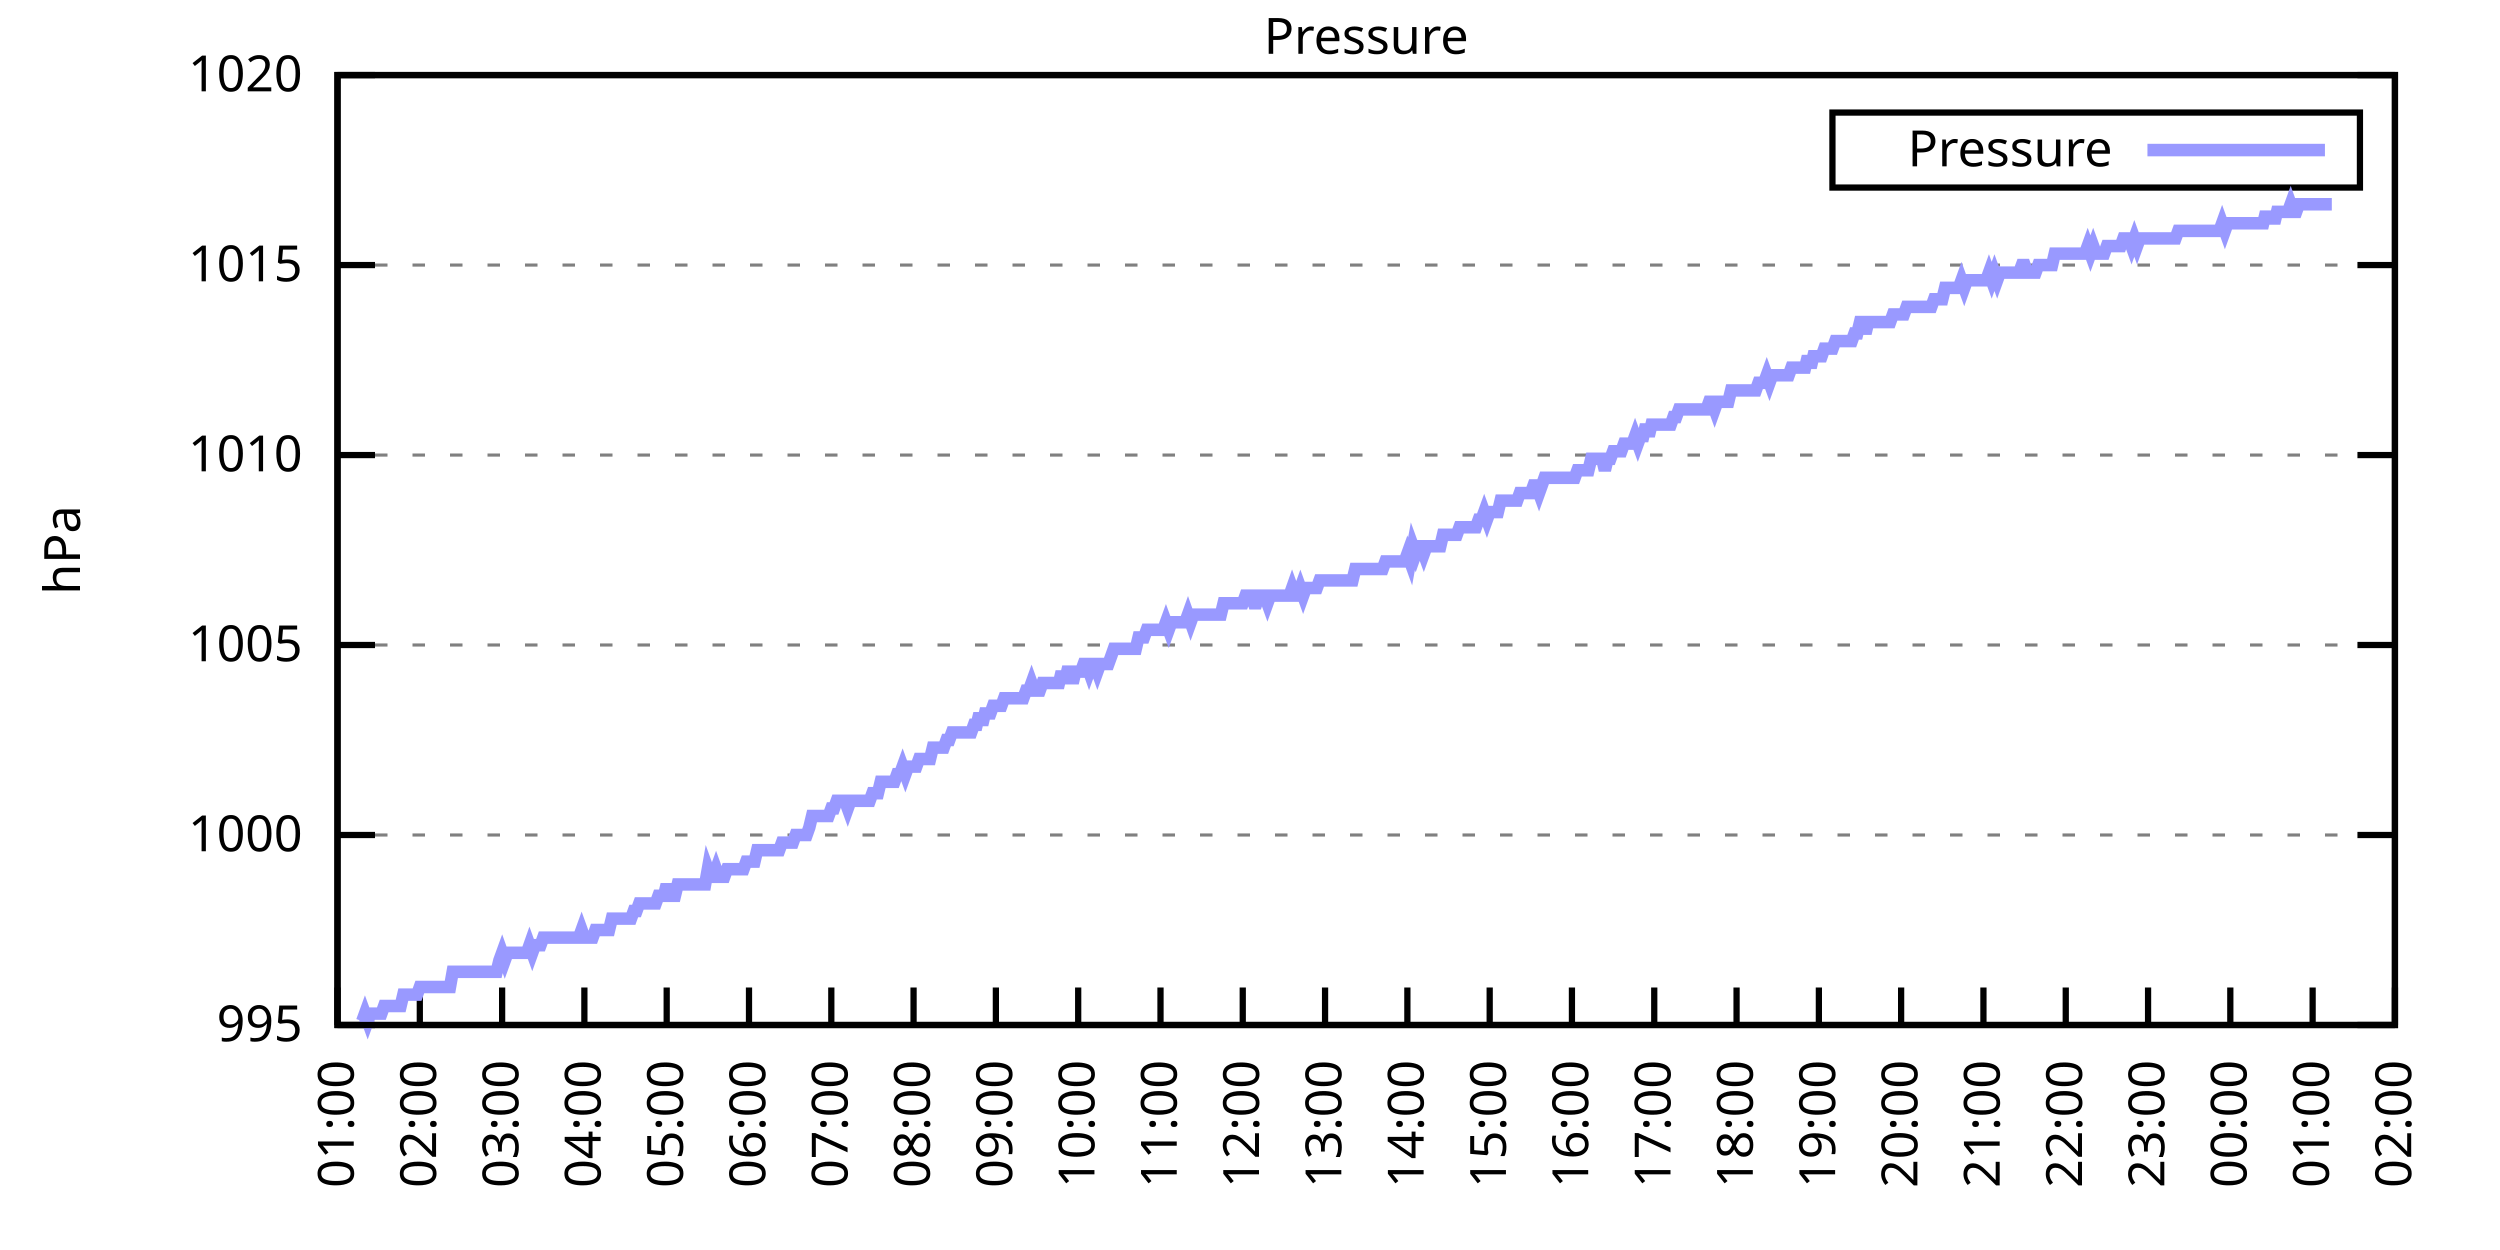
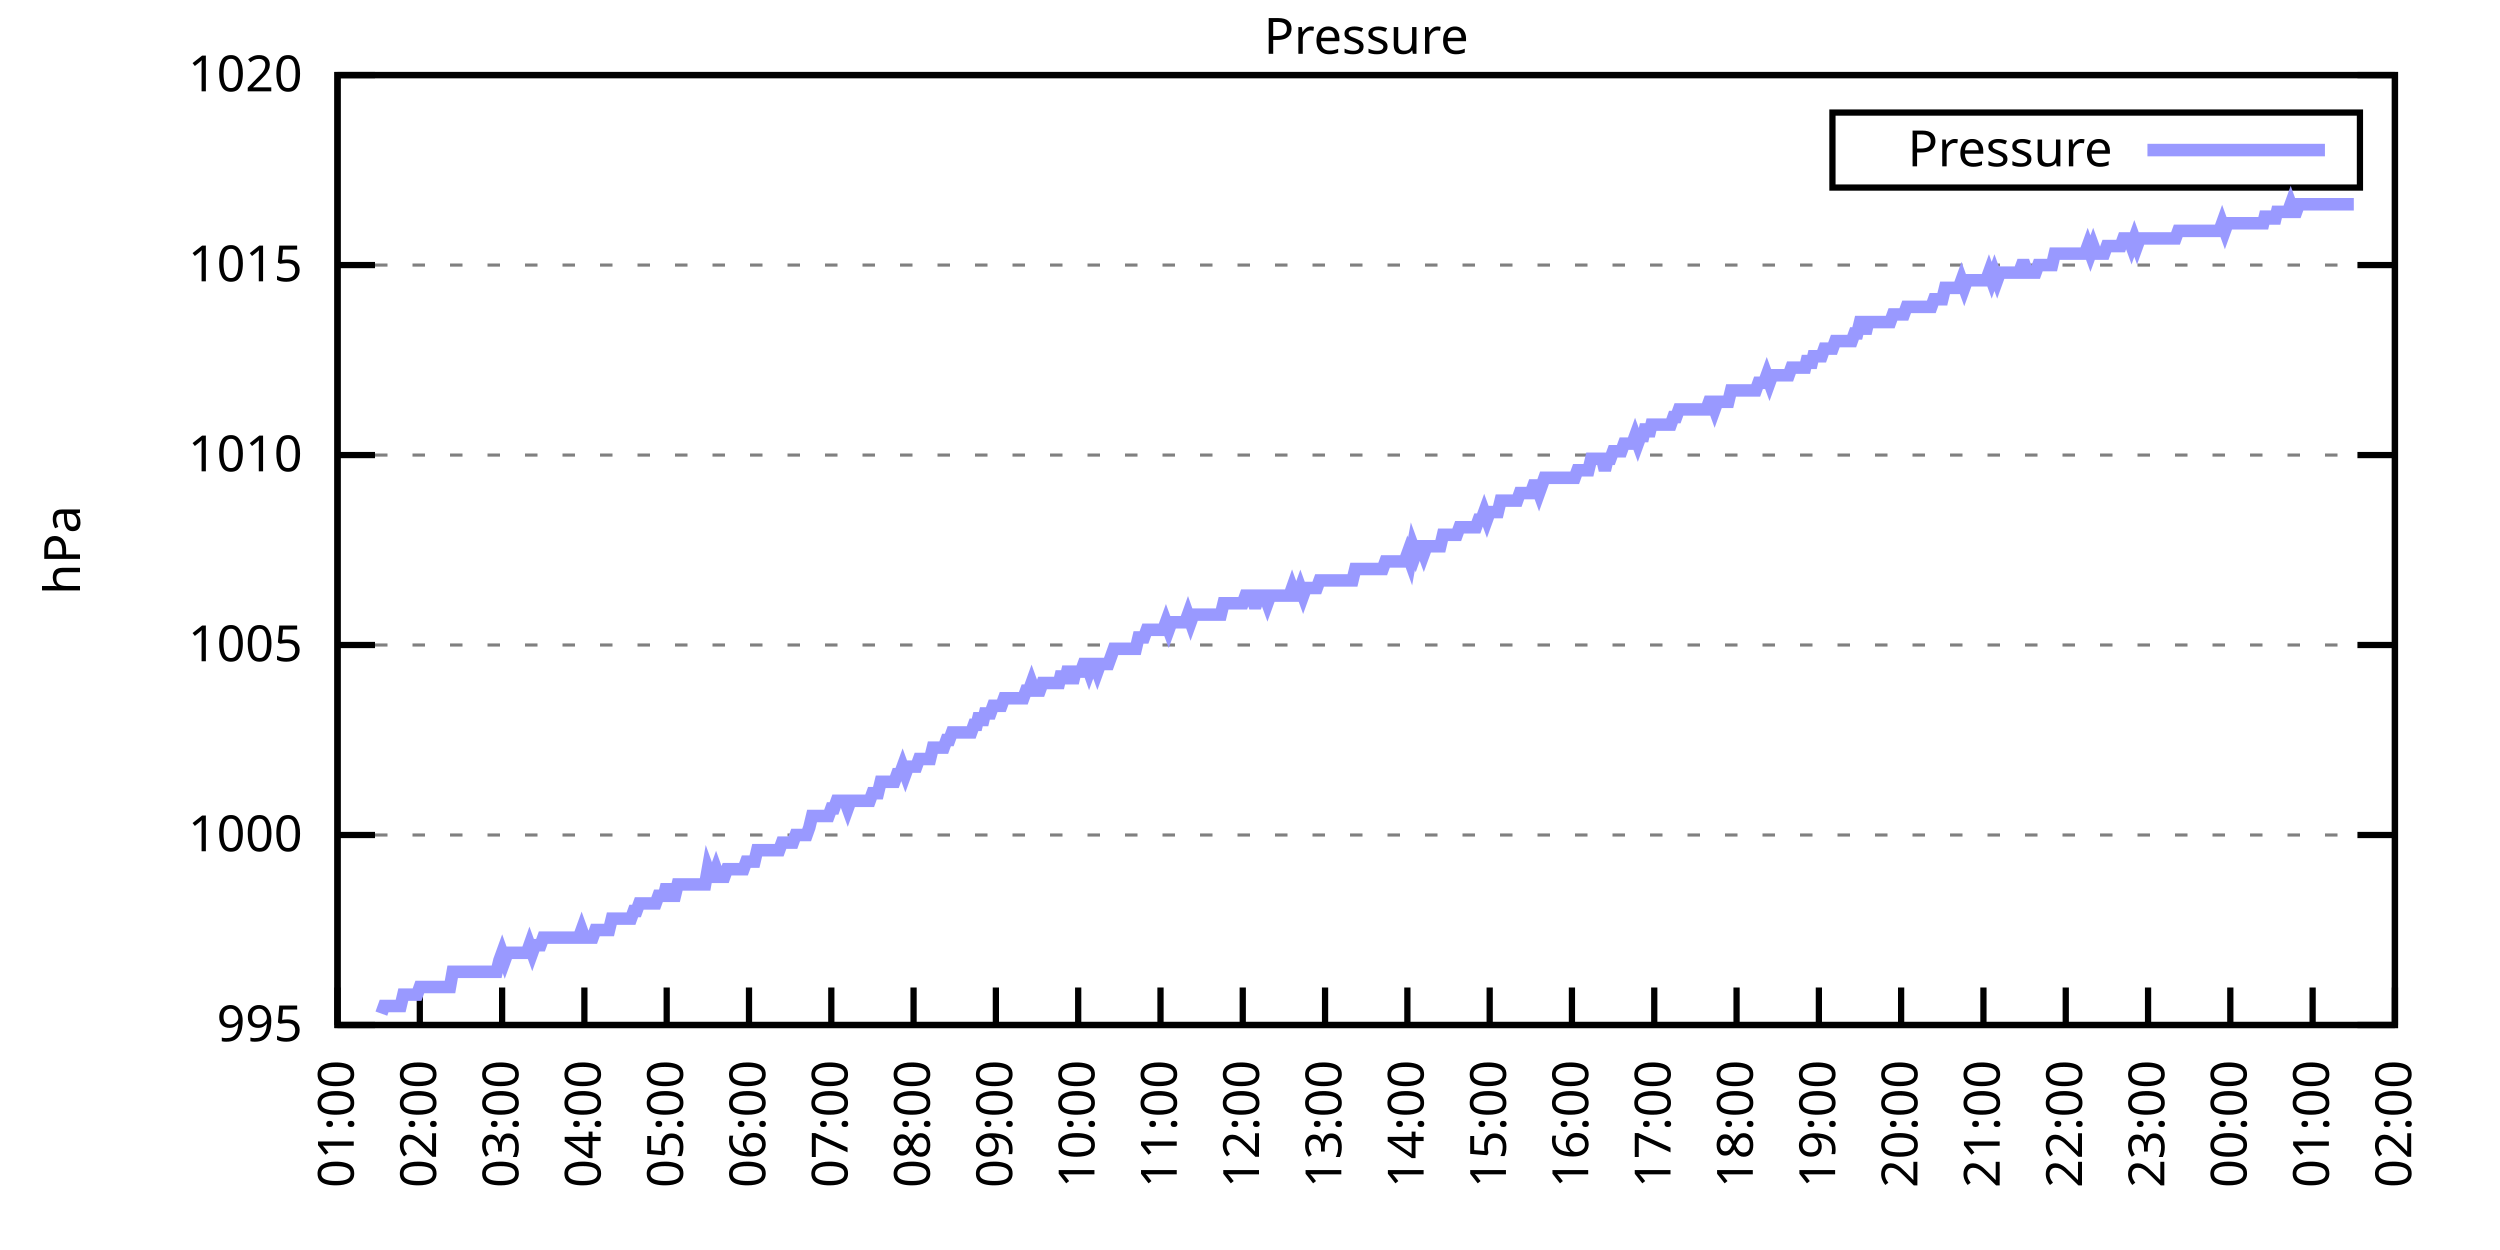
<svg xmlns="http://www.w3.org/2000/svg" xmlns:xlink="http://www.w3.org/1999/xlink" width="400" height="200" viewBox="0 0 400 200">
  <g id="gnuplot_canvas">
    <rect x="0" y="0" width="400" height="200" fill="none" />
    <defs>
      <circle id="gpDot" r="0.5" stroke-width="0.5" stroke="currentColor" />
      <path id="gpPt0" stroke-width="0.333" stroke="currentColor" d="M-1,0 h2 M0,-1 v2" />
      <path id="gpPt1" stroke-width="0.333" stroke="currentColor" d="M-1,-1 L1,1 M1,-1 L-1,1" />
      <path id="gpPt2" stroke-width="0.333" stroke="currentColor" d="M-1,0 L1,0 M0,-1 L0,1 M-1,-1 L1,1 M-1,1 L1,-1" />
      <rect id="gpPt3" stroke-width="0.333" stroke="currentColor" x="-1" y="-1" width="2" height="2" />
      <rect id="gpPt4" stroke-width="0.333" stroke="currentColor" fill="currentColor" x="-1" y="-1" width="2" height="2" />
      <circle id="gpPt5" stroke-width="0.333" stroke="currentColor" cx="0" cy="0" r="1" />
      <use xlink:href="#gpPt5" id="gpPt6" fill="currentColor" stroke="none" />
      <path id="gpPt7" stroke-width="0.333" stroke="currentColor" d="M0,-1.33 L-1.33,0.67 L1.33,0.67 z" />
      <use xlink:href="#gpPt7" id="gpPt8" fill="currentColor" stroke="none" />
      <use xlink:href="#gpPt7" id="gpPt9" stroke="currentColor" transform="rotate(180)" />
      <use xlink:href="#gpPt9" id="gpPt10" fill="currentColor" stroke="none" />
      <use xlink:href="#gpPt3" id="gpPt11" stroke="currentColor" transform="rotate(45)" />
      <use xlink:href="#gpPt11" id="gpPt12" fill="currentColor" stroke="none" />
      <path id="gpPt13" stroke-width="0.333" stroke="currentColor" d="M0,1.330 L1.265,0.411 L0.782,-1.067 L-0.782,-1.076 L-1.265,0.411 z" />
      <use xlink:href="#gpPt13" id="gpPt14" fill="currentColor" stroke="none" />
      <filter id="textbox" filterUnits="objectBoundingBox" x="0" y="0" height="1" width="1">
        <feFlood flood-color="white" flood-opacity="1" result="bgnd" />
        <feComposite in="SourceGraphic" in2="bgnd" operator="atop" />
      </filter>
      <filter id="greybox" filterUnits="objectBoundingBox" x="0" y="0" height="1" width="1">
        <feFlood flood-color="lightgrey" flood-opacity="1" result="grey" />
        <feComposite in="SourceGraphic" in2="grey" operator="atop" />
      </filter>
    </defs>
    <g fill="none" color="white" stroke="currentColor" stroke-width="1.00" stroke-linecap="butt" stroke-linejoin="miter">
</g>
    <g fill="none" color="black" stroke="currentColor" stroke-width="1.00" stroke-linecap="butt" stroke-linejoin="miter">
      <g stroke="none" shape-rendering="crispEdges">
        <polygon fill="rgb(255, 255, 255)" points="54.00,164.00 383.18,164.00 383.18,12.02 54.00,12.02 " />
      </g>
    </g>
    <g fill="none" color="black" stroke="currentColor" stroke-width="1.00" stroke-linecap="butt" stroke-linejoin="miter">
</g>
    <g fill="none" color="black" stroke="black" stroke-width="0.50" stroke-linecap="butt" stroke-linejoin="miter">
</g>
    <g fill="none" color="gray" stroke="currentColor" stroke-width="0.50" stroke-linecap="butt" stroke-linejoin="miter">
      <path stroke="gray" stroke-dasharray="2,4" class="gridline" d="M54.00,164.00 L383.19,164.00  " />
    </g>
    <g fill="none" color="gray" stroke="gray" stroke-width="1.00" stroke-linecap="butt" stroke-linejoin="miter">
</g>
    <g fill="none" color="black" stroke="currentColor" stroke-width="1.00" stroke-linecap="butt" stroke-linejoin="miter">
      <path stroke="black" d="M54.00,164.00 L60.00,164.00 M383.19,164.00 L377.19,164.00  " />
      <g transform="translate(48.40,166.60)" stroke="none" fill="black" font-family="Sans" font-size="8.00" text-anchor="end">
        <text>
          <tspan font-family="Sans"> 995</tspan>
        </text>
      </g>
    </g>
    <g fill="none" color="black" stroke="currentColor" stroke-width="1.00" stroke-linecap="butt" stroke-linejoin="miter">
</g>
    <g fill="none" color="black" stroke="black" stroke-width="0.50" stroke-linecap="butt" stroke-linejoin="miter">
</g>
    <g fill="none" color="gray" stroke="currentColor" stroke-width="0.50" stroke-linecap="butt" stroke-linejoin="miter">
      <path stroke="gray" stroke-dasharray="2,4" class="gridline" d="M54.00,133.60 L383.19,133.60  " />
    </g>
    <g fill="none" color="gray" stroke="gray" stroke-width="1.00" stroke-linecap="butt" stroke-linejoin="miter">
</g>
    <g fill="none" color="black" stroke="currentColor" stroke-width="1.00" stroke-linecap="butt" stroke-linejoin="miter">
      <path stroke="black" d="M54.00,133.60 L60.00,133.60 M383.19,133.60 L377.19,133.60  " />
      <g transform="translate(48.40,136.20)" stroke="none" fill="black" font-family="Sans" font-size="8.00" text-anchor="end">
        <text>
          <tspan font-family="Sans"> 1000</tspan>
        </text>
      </g>
    </g>
    <g fill="none" color="black" stroke="currentColor" stroke-width="1.00" stroke-linecap="butt" stroke-linejoin="miter">
</g>
    <g fill="none" color="black" stroke="black" stroke-width="0.50" stroke-linecap="butt" stroke-linejoin="miter">
</g>
    <g fill="none" color="gray" stroke="currentColor" stroke-width="0.50" stroke-linecap="butt" stroke-linejoin="miter">
      <path stroke="gray" stroke-dasharray="2,4" class="gridline" d="M54.00,103.20 L383.19,103.20  " />
    </g>
    <g fill="none" color="gray" stroke="gray" stroke-width="1.00" stroke-linecap="butt" stroke-linejoin="miter">
</g>
    <g fill="none" color="black" stroke="currentColor" stroke-width="1.00" stroke-linecap="butt" stroke-linejoin="miter">
      <path stroke="black" d="M54.00,103.20 L60.00,103.20 M383.19,103.20 L377.19,103.20  " />
      <g transform="translate(48.40,105.80)" stroke="none" fill="black" font-family="Sans" font-size="8.00" text-anchor="end">
        <text>
          <tspan font-family="Sans"> 1005</tspan>
        </text>
      </g>
    </g>
    <g fill="none" color="black" stroke="currentColor" stroke-width="1.00" stroke-linecap="butt" stroke-linejoin="miter">
</g>
    <g fill="none" color="black" stroke="black" stroke-width="0.50" stroke-linecap="butt" stroke-linejoin="miter">
</g>
    <g fill="none" color="gray" stroke="currentColor" stroke-width="0.50" stroke-linecap="butt" stroke-linejoin="miter">
      <path stroke="gray" stroke-dasharray="2,4" class="gridline" d="M54.00,72.81 L383.19,72.81  " />
    </g>
    <g fill="none" color="gray" stroke="gray" stroke-width="1.00" stroke-linecap="butt" stroke-linejoin="miter">
</g>
    <g fill="none" color="black" stroke="currentColor" stroke-width="1.00" stroke-linecap="butt" stroke-linejoin="miter">
      <path stroke="black" d="M54.00,72.81 L60.00,72.81 M383.19,72.81 L377.19,72.81  " />
      <g transform="translate(48.40,75.41)" stroke="none" fill="black" font-family="Sans" font-size="8.00" text-anchor="end">
        <text>
          <tspan font-family="Sans"> 1010</tspan>
        </text>
      </g>
    </g>
    <g fill="none" color="black" stroke="currentColor" stroke-width="1.00" stroke-linecap="butt" stroke-linejoin="miter">
</g>
    <g fill="none" color="black" stroke="black" stroke-width="0.50" stroke-linecap="butt" stroke-linejoin="miter">
</g>
    <g fill="none" color="gray" stroke="currentColor" stroke-width="0.50" stroke-linecap="butt" stroke-linejoin="miter">
      <path stroke="gray" stroke-dasharray="2,4" class="gridline" d="M54.00,42.41 L383.19,42.41  " />
    </g>
    <g fill="none" color="gray" stroke="gray" stroke-width="1.00" stroke-linecap="butt" stroke-linejoin="miter">
</g>
    <g fill="none" color="black" stroke="currentColor" stroke-width="1.00" stroke-linecap="butt" stroke-linejoin="miter">
      <path stroke="black" d="M54.00,42.41 L60.00,42.41 M383.19,42.41 L377.19,42.41  " />
      <g transform="translate(48.40,45.01)" stroke="none" fill="black" font-family="Sans" font-size="8.00" text-anchor="end">
        <text>
          <tspan font-family="Sans"> 1015</tspan>
        </text>
      </g>
    </g>
    <g fill="none" color="black" stroke="currentColor" stroke-width="1.00" stroke-linecap="butt" stroke-linejoin="miter">
</g>
    <g fill="none" color="black" stroke="black" stroke-width="0.50" stroke-linecap="butt" stroke-linejoin="miter">
</g>
    <g fill="none" color="gray" stroke="currentColor" stroke-width="0.50" stroke-linecap="butt" stroke-linejoin="miter">
      <path stroke="gray" stroke-dasharray="2,4" class="gridline" d="M54.00,12.01 L383.19,12.01  " />
    </g>
    <g fill="none" color="gray" stroke="gray" stroke-width="1.00" stroke-linecap="butt" stroke-linejoin="miter">
</g>
    <g fill="none" color="black" stroke="currentColor" stroke-width="1.00" stroke-linecap="butt" stroke-linejoin="miter">
      <path stroke="black" d="M54.00,12.01 L60.00,12.01 M383.19,12.01 L377.19,12.01  " />
      <g transform="translate(48.40,14.61)" stroke="none" fill="black" font-family="Sans" font-size="8.00" text-anchor="end">
        <text>
          <tspan font-family="Sans"> 1020</tspan>
        </text>
      </g>
    </g>
    <g fill="none" color="black" stroke="currentColor" stroke-width="1.00" stroke-linecap="butt" stroke-linejoin="miter">
      <path stroke="black" d="M54.00,164.00 L54.00,158.00  " />
      <g transform="translate(56.60,169.60) rotate(270.00)" stroke="none" fill="black" font-family="Sans" font-size="8.00" text-anchor="end">
        <text>
          <tspan font-family="Sans">01:00</tspan>
        </text>
      </g>
    </g>
    <g fill="none" color="black" stroke="currentColor" stroke-width="1.00" stroke-linecap="butt" stroke-linejoin="miter">
      <path stroke="black" d="M67.17,164.00 L67.17,158.00  " />
      <g transform="translate(69.77,169.60) rotate(270.00)" stroke="none" fill="black" font-family="Sans" font-size="8.00" text-anchor="end">
        <text>
          <tspan font-family="Sans">02:00</tspan>
        </text>
      </g>
    </g>
    <g fill="none" color="black" stroke="currentColor" stroke-width="1.00" stroke-linecap="butt" stroke-linejoin="miter">
      <path stroke="black" d="M80.34,164.00 L80.34,158.00  " />
      <g transform="translate(82.94,169.60) rotate(270.00)" stroke="none" fill="black" font-family="Sans" font-size="8.00" text-anchor="end">
        <text>
          <tspan font-family="Sans">03:00</tspan>
        </text>
      </g>
    </g>
    <g fill="none" color="black" stroke="currentColor" stroke-width="1.00" stroke-linecap="butt" stroke-linejoin="miter">
      <path stroke="black" d="M93.50,164.00 L93.50,158.00  " />
      <g transform="translate(96.10,169.60) rotate(270.00)" stroke="none" fill="black" font-family="Sans" font-size="8.00" text-anchor="end">
        <text>
          <tspan font-family="Sans">04:00</tspan>
        </text>
      </g>
    </g>
    <g fill="none" color="black" stroke="currentColor" stroke-width="1.00" stroke-linecap="butt" stroke-linejoin="miter">
      <path stroke="black" d="M106.67,164.00 L106.67,158.00  " />
      <g transform="translate(109.27,169.60) rotate(270.00)" stroke="none" fill="black" font-family="Sans" font-size="8.00" text-anchor="end">
        <text>
          <tspan font-family="Sans">05:00</tspan>
        </text>
      </g>
    </g>
    <g fill="none" color="black" stroke="currentColor" stroke-width="1.00" stroke-linecap="butt" stroke-linejoin="miter">
      <path stroke="black" d="M119.84,164.00 L119.84,158.00  " />
      <g transform="translate(122.44,169.60) rotate(270.00)" stroke="none" fill="black" font-family="Sans" font-size="8.00" text-anchor="end">
        <text>
          <tspan font-family="Sans">06:00</tspan>
        </text>
      </g>
    </g>
    <g fill="none" color="black" stroke="currentColor" stroke-width="1.00" stroke-linecap="butt" stroke-linejoin="miter">
      <path stroke="black" d="M133.01,164.00 L133.01,158.00  " />
      <g transform="translate(135.61,169.60) rotate(270.00)" stroke="none" fill="black" font-family="Sans" font-size="8.00" text-anchor="end">
        <text>
          <tspan font-family="Sans">07:00</tspan>
        </text>
      </g>
    </g>
    <g fill="none" color="black" stroke="currentColor" stroke-width="1.00" stroke-linecap="butt" stroke-linejoin="miter">
      <path stroke="black" d="M146.17,164.00 L146.17,158.00  " />
      <g transform="translate(148.77,169.60) rotate(270.00)" stroke="none" fill="black" font-family="Sans" font-size="8.00" text-anchor="end">
        <text>
          <tspan font-family="Sans">08:00</tspan>
        </text>
      </g>
    </g>
    <g fill="none" color="black" stroke="currentColor" stroke-width="1.00" stroke-linecap="butt" stroke-linejoin="miter">
      <path stroke="black" d="M159.34,164.00 L159.34,158.00  " />
      <g transform="translate(161.94,169.60) rotate(270.00)" stroke="none" fill="black" font-family="Sans" font-size="8.00" text-anchor="end">
        <text>
          <tspan font-family="Sans">09:00</tspan>
        </text>
      </g>
    </g>
    <g fill="none" color="black" stroke="currentColor" stroke-width="1.00" stroke-linecap="butt" stroke-linejoin="miter">
      <path stroke="black" d="M172.51,164.00 L172.51,158.00  " />
      <g transform="translate(175.11,169.60) rotate(270.00)" stroke="none" fill="black" font-family="Sans" font-size="8.00" text-anchor="end">
        <text>
          <tspan font-family="Sans">10:00</tspan>
        </text>
      </g>
    </g>
    <g fill="none" color="black" stroke="currentColor" stroke-width="1.00" stroke-linecap="butt" stroke-linejoin="miter">
      <path stroke="black" d="M185.68,164.00 L185.68,158.00  " />
      <g transform="translate(188.28,169.60) rotate(270.00)" stroke="none" fill="black" font-family="Sans" font-size="8.00" text-anchor="end">
        <text>
          <tspan font-family="Sans">11:00</tspan>
        </text>
      </g>
    </g>
    <g fill="none" color="black" stroke="currentColor" stroke-width="1.00" stroke-linecap="butt" stroke-linejoin="miter">
      <path stroke="black" d="M198.84,164.00 L198.84,158.00  " />
      <g transform="translate(201.44,169.60) rotate(270.00)" stroke="none" fill="black" font-family="Sans" font-size="8.00" text-anchor="end">
        <text>
          <tspan font-family="Sans">12:00</tspan>
        </text>
      </g>
    </g>
    <g fill="none" color="black" stroke="currentColor" stroke-width="1.00" stroke-linecap="butt" stroke-linejoin="miter">
      <path stroke="black" d="M212.01,164.00 L212.01,158.00  " />
      <g transform="translate(214.61,169.60) rotate(270.00)" stroke="none" fill="black" font-family="Sans" font-size="8.00" text-anchor="end">
        <text>
          <tspan font-family="Sans">13:00</tspan>
        </text>
      </g>
    </g>
    <g fill="none" color="black" stroke="currentColor" stroke-width="1.00" stroke-linecap="butt" stroke-linejoin="miter">
      <path stroke="black" d="M225.18,164.00 L225.18,158.00  " />
      <g transform="translate(227.78,169.60) rotate(270.00)" stroke="none" fill="black" font-family="Sans" font-size="8.00" text-anchor="end">
        <text>
          <tspan font-family="Sans">14:00</tspan>
        </text>
      </g>
    </g>
    <g fill="none" color="black" stroke="currentColor" stroke-width="1.00" stroke-linecap="butt" stroke-linejoin="miter">
      <path stroke="black" d="M238.35,164.00 L238.35,158.00  " />
      <g transform="translate(240.95,169.60) rotate(270.00)" stroke="none" fill="black" font-family="Sans" font-size="8.00" text-anchor="end">
        <text>
          <tspan font-family="Sans">15:00</tspan>
        </text>
      </g>
    </g>
    <g fill="none" color="black" stroke="currentColor" stroke-width="1.00" stroke-linecap="butt" stroke-linejoin="miter">
      <path stroke="black" d="M251.51,164.00 L251.51,158.00  " />
      <g transform="translate(254.11,169.60) rotate(270.00)" stroke="none" fill="black" font-family="Sans" font-size="8.00" text-anchor="end">
        <text>
          <tspan font-family="Sans">16:00</tspan>
        </text>
      </g>
    </g>
    <g fill="none" color="black" stroke="currentColor" stroke-width="1.00" stroke-linecap="butt" stroke-linejoin="miter">
      <path stroke="black" d="M264.68,164.00 L264.68,158.00  " />
      <g transform="translate(267.28,169.60) rotate(270.00)" stroke="none" fill="black" font-family="Sans" font-size="8.00" text-anchor="end">
        <text>
          <tspan font-family="Sans">17:00</tspan>
        </text>
      </g>
    </g>
    <g fill="none" color="black" stroke="currentColor" stroke-width="1.00" stroke-linecap="butt" stroke-linejoin="miter">
      <path stroke="black" d="M277.85,164.00 L277.85,158.00  " />
      <g transform="translate(280.45,169.60) rotate(270.00)" stroke="none" fill="black" font-family="Sans" font-size="8.00" text-anchor="end">
        <text>
          <tspan font-family="Sans">18:00</tspan>
        </text>
      </g>
    </g>
    <g fill="none" color="black" stroke="currentColor" stroke-width="1.00" stroke-linecap="butt" stroke-linejoin="miter">
      <path stroke="black" d="M291.02,164.00 L291.02,158.00  " />
      <g transform="translate(293.62,169.60) rotate(270.00)" stroke="none" fill="black" font-family="Sans" font-size="8.00" text-anchor="end">
        <text>
          <tspan font-family="Sans">19:00</tspan>
        </text>
      </g>
    </g>
    <g fill="none" color="black" stroke="currentColor" stroke-width="1.00" stroke-linecap="butt" stroke-linejoin="miter">
      <path stroke="black" d="M304.18,164.00 L304.18,158.00  " />
      <g transform="translate(306.78,169.60) rotate(270.00)" stroke="none" fill="black" font-family="Sans" font-size="8.00" text-anchor="end">
        <text>
          <tspan font-family="Sans">20:00</tspan>
        </text>
      </g>
    </g>
    <g fill="none" color="black" stroke="currentColor" stroke-width="1.00" stroke-linecap="butt" stroke-linejoin="miter">
      <path stroke="black" d="M317.35,164.00 L317.35,158.00  " />
      <g transform="translate(319.95,169.60) rotate(270.00)" stroke="none" fill="black" font-family="Sans" font-size="8.00" text-anchor="end">
        <text>
          <tspan font-family="Sans">21:00</tspan>
        </text>
      </g>
    </g>
    <g fill="none" color="black" stroke="currentColor" stroke-width="1.00" stroke-linecap="butt" stroke-linejoin="miter">
      <path stroke="black" d="M330.52,164.00 L330.52,158.00  " />
      <g transform="translate(333.12,169.60) rotate(270.00)" stroke="none" fill="black" font-family="Sans" font-size="8.00" text-anchor="end">
        <text>
          <tspan font-family="Sans">22:00</tspan>
        </text>
      </g>
    </g>
    <g fill="none" color="black" stroke="currentColor" stroke-width="1.00" stroke-linecap="butt" stroke-linejoin="miter">
      <path stroke="black" d="M343.69,164.00 L343.69,158.00  " />
      <g transform="translate(346.29,169.60) rotate(270.00)" stroke="none" fill="black" font-family="Sans" font-size="8.00" text-anchor="end">
        <text>
          <tspan font-family="Sans">23:00</tspan>
        </text>
      </g>
    </g>
    <g fill="none" color="black" stroke="currentColor" stroke-width="1.00" stroke-linecap="butt" stroke-linejoin="miter">
      <path stroke="black" d="M356.85,164.00 L356.85,158.00  " />
      <g transform="translate(359.45,169.60) rotate(270.00)" stroke="none" fill="black" font-family="Sans" font-size="8.00" text-anchor="end">
        <text>
          <tspan font-family="Sans">00:00</tspan>
        </text>
      </g>
    </g>
    <g fill="none" color="black" stroke="currentColor" stroke-width="1.00" stroke-linecap="butt" stroke-linejoin="miter">
      <path stroke="black" d="M370.02,164.00 L370.02,158.00  " />
      <g transform="translate(372.62,169.60) rotate(270.00)" stroke="none" fill="black" font-family="Sans" font-size="8.00" text-anchor="end">
        <text>
          <tspan font-family="Sans">01:00</tspan>
        </text>
      </g>
    </g>
    <g fill="none" color="black" stroke="currentColor" stroke-width="1.00" stroke-linecap="butt" stroke-linejoin="miter">
      <path stroke="black" d="M383.19,164.00 L383.19,158.00  " />
      <g transform="translate(385.79,169.60) rotate(270.00)" stroke="none" fill="black" font-family="Sans" font-size="8.00" text-anchor="end">
        <text>
          <tspan font-family="Sans">02:00</tspan>
        </text>
      </g>
    </g>
    <g fill="none" color="black" stroke="currentColor" stroke-width="1.00" stroke-linecap="butt" stroke-linejoin="miter">
</g>
    <g fill="none" color="black" stroke="currentColor" stroke-width="1.00" stroke-linecap="butt" stroke-linejoin="miter">
      <path stroke="black" d="M54.00,12.01 L54.00,164.00 L383.19,164.00 L383.19,12.01 L54.00,12.01 Z  " />
    </g>
    <g fill="none" color="black" stroke="currentColor" stroke-width="1.00" stroke-linecap="butt" stroke-linejoin="miter">
</g>
    <g fill="none" color="black" stroke="currentColor" stroke-width="1.00" stroke-linecap="butt" stroke-linejoin="miter">
      <path stroke="black" d="M293.19,30.01 L293.19,18.01 L377.59,18.01 L377.59,30.01 L293.19,30.01 Z  " />
    </g>
    <g id="Pressure_plot_1">
      <g fill="none" color="white" stroke="black" stroke-width="2.00" stroke-linecap="butt" stroke-linejoin="miter">
</g>
      <g fill="none" color="black" stroke="currentColor" stroke-width="2.00" stroke-linecap="butt" stroke-linejoin="miter">
        <g transform="translate(337.99,26.61)" stroke="none" fill="black" font-family="Sans" font-size="8.00" text-anchor="end">
          <text>
            <tspan font-family="Sans">Pressure</tspan>
          </text>
        </g>
      </g>
      <g fill="none" color="black" stroke="currentColor" stroke-width="2.00" stroke-linecap="butt" stroke-linejoin="miter">
-         <path stroke="rgb(153, 153, 255)" d="M343.59,24.01 L371.99,24.01 M57.51,163.39 L57.95,163.39 L58.39,162.18 L58.83,163.39 L59.27,162.18 L59.71,162.18   L60.14,162.18 L60.58,162.18 L61.02,162.18 L61.46,160.96 L61.90,160.96 L62.34,160.96 L62.78,160.96 L63.22,160.96   L63.66,160.96 L64.10,160.96 L64.53,159.14 L64.97,159.14 L65.41,159.14 L65.85,159.14 L66.29,159.14 L66.73,159.14   L67.17,157.92 L67.61,157.92 L68.05,157.92 L68.48,157.92 L68.92,157.92 L69.36,157.92 L69.80,157.92 L70.24,157.92   L70.68,157.92 L71.12,157.92 L71.56,157.92 L72.00,157.92 L72.43,155.49 L72.87,155.49 L73.31,155.49 L73.75,155.49   L74.19,155.49 L74.63,155.49 L75.07,155.49 L75.51,155.49 L75.95,155.49 L76.38,155.49 L76.82,155.49 L77.26,155.49   L77.70,155.49 L78.14,155.49 L78.58,155.49 L79.02,155.49 L79.46,155.49 L79.90,153.66 L80.34,152.45 L80.77,153.66   L81.21,152.45 L81.65,152.45 L82.09,152.45 L82.53,152.45 L82.97,152.45 L83.41,152.45 L83.85,152.45 L84.29,152.45   L84.72,151.23 L85.16,152.45 L85.60,151.23 L86.04,151.23 L86.48,151.23 L86.92,150.02 L87.36,150.02 L87.80,150.02   L88.24,150.02 L88.67,150.02 L89.11,150.02 L89.55,150.02 L89.99,150.02 L90.43,150.02 L90.87,150.02 L91.31,150.02   L91.75,150.02 L92.19,150.02 L92.62,150.02 L93.06,148.80 L93.50,150.02 L93.94,150.02 L94.38,150.02 L94.82,150.02   L95.26,148.80 L95.70,148.80 L96.14,148.80 L96.58,148.80 L97.01,148.80 L97.45,148.80 L97.89,146.98 L98.33,146.98   L98.77,146.98 L99.21,146.98 L99.65,146.98 L100.09,146.98 L100.53,146.98 L100.96,146.98 L101.40,145.76 L101.84,145.76   L102.28,144.55 L102.72,144.55 L103.16,144.55 L103.60,144.55 L104.04,144.55 L104.48,144.55 L104.91,144.55 L105.35,143.33   L105.79,143.33 L106.23,143.33 L106.67,141.51 L107.11,143.33 L107.55,143.33 L107.99,143.33 L108.43,141.51 L108.87,141.51   L109.30,141.51 L109.74,141.51 L110.18,141.51 L110.62,141.51 L111.06,141.51 L111.50,141.51 L111.94,141.51 L112.38,141.51   L112.82,141.51 L113.25,139.07 L113.69,140.29 L114.13,140.29 L114.57,139.07 L115.01,140.29 L115.45,140.29 L115.89,140.29   L116.33,139.07 L116.77,139.07 L117.20,139.07 L117.64,139.07 L118.08,139.07 L118.52,139.07 L118.96,139.07 L119.40,137.86   L119.84,137.86 L120.28,137.86 L120.72,137.86 L121.15,136.03 L121.59,136.03 L122.03,136.03 L122.47,136.03 L122.91,136.03   L123.35,136.03 L123.79,136.03 L124.23,136.03 L124.67,136.03 L125.11,134.82 L125.54,134.82 L125.98,134.82 L126.42,134.82   L126.86,134.82 L127.30,133.60 L127.74,133.60 L128.18,133.60 L128.62,133.60 L129.06,133.60 L129.49,132.39 L129.93,130.56   L130.37,130.56 L130.81,130.56 L131.25,130.56 L131.69,130.56 L132.13,130.56 L132.57,130.56 L133.01,129.35 L133.44,129.35   L133.88,128.13 L134.32,128.13 L134.76,128.13 L135.20,128.13 L135.64,129.35 L136.08,128.13 L136.52,128.13 L136.96,128.13   L137.39,128.13 L137.83,128.13 L138.27,128.13 L138.71,128.13 L139.15,128.13 L139.59,126.91 L140.03,126.91 L140.47,126.91   L140.91,125.09 L141.35,125.09 L141.78,125.09 L142.22,125.09 L142.66,125.09 L143.10,125.09 L143.54,123.87 L143.98,123.87   L144.42,122.66 L144.86,123.87 L145.30,122.66 L145.73,122.66 L146.17,122.66 L146.61,122.66 L147.05,121.44 L147.49,121.44   L147.93,121.44 L148.37,121.44 L148.81,121.44 L149.25,119.62 L149.68,119.62 L150.12,119.62 L150.56,119.62 L151.00,119.62   L151.44,118.40 L151.88,118.40 L152.32,117.19 L152.76,117.19 L153.20,117.19 L153.63,117.19 L154.07,117.19 L154.51,117.19   L154.95,117.19 L155.39,117.19 L155.83,115.97 L156.27,115.97 L156.71,114.15 L157.15,115.97 L157.59,114.15 L158.02,114.15   L158.46,114.15 L158.90,112.93 L159.34,112.93 L159.78,112.93 L160.22,112.93 L160.66,111.72 L161.10,111.72 L161.54,111.72   L161.97,111.72 L162.41,111.72 L162.85,111.72 L163.29,111.72 L163.73,111.72 L164.17,110.50 L164.61,110.50 L165.05,109.28   L165.49,110.50 L165.92,110.50 L166.36,110.50 L166.80,109.28 L167.24,109.28 L167.68,109.28 L168.12,109.28 L168.56,109.28   L169.00,109.28 L169.44,109.28 L169.87,107.46 L170.31,109.28 L170.75,107.46 L171.19,107.46 L171.63,109.28 L172.07,107.46   L172.51,107.46 L172.95,107.46 L173.39,106.24 L173.83,106.24 L174.26,107.46 L174.70,106.24 L175.14,106.24 L175.58,107.46   L176.02,106.24 L176.46,106.24 L176.90,106.24 L177.34,106.24 L177.78,105.03 L178.21,103.81 L178.65,103.81 L179.09,103.81   L179.53,103.81 L179.97,103.81 L180.41,103.81 L180.85,103.81 L181.29,103.81 L181.73,103.81 L182.16,101.99 L182.60,101.99   L183.04,101.99 L183.48,100.77 L183.92,100.77 L184.36,100.77 L184.80,100.77 L185.24,100.77 L185.68,100.77 L186.11,100.77   L186.55,99.56 L186.99,100.77 L187.43,99.56 L187.87,99.56 L188.31,99.56 L188.75,99.56 L189.19,99.56 L189.63,99.56   L190.07,98.34 L190.50,99.56 L190.94,98.34 L191.38,98.34 L191.82,98.34 L192.26,98.34 L192.70,98.34 L193.14,98.34   L193.58,98.34 L194.02,98.34 L194.45,98.34 L194.89,98.34 L195.33,98.34 L195.77,96.52 L196.21,96.52 L196.65,96.52   L197.09,96.52 L197.53,96.52 L197.97,96.52 L198.40,96.52 L198.84,96.52 L199.28,95.30 L199.72,95.30 L200.16,95.30   L200.60,96.52 L201.04,96.52 L201.48,95.30 L201.92,95.30 L202.35,95.30 L202.79,96.52 L203.23,95.30 L203.67,95.30   L204.11,95.30 L204.55,95.30 L204.99,95.30 L205.43,95.30 L205.87,95.30 L206.31,95.30 L206.74,94.08 L207.18,95.30   L207.62,95.30 L208.06,94.08 L208.50,95.30 L208.94,94.08 L209.38,94.08 L209.82,94.08 L210.26,94.08 L210.69,94.08   L211.13,92.87 L211.57,92.87 L212.01,92.87 L212.45,92.87 L212.89,92.87 L213.33,92.87 L213.77,92.87 L214.21,92.87   L214.64,92.87 L215.08,92.87 L215.52,92.87 L215.96,92.87 L216.40,92.87 L216.84,91.04 L217.28,91.04 L217.72,91.04   L218.16,91.04 L218.60,91.04 L219.03,91.04 L219.47,91.04 L219.91,91.04 L220.35,91.04 L220.79,91.04 L221.23,91.04   L221.67,89.83 L222.11,89.83 L222.55,89.83 L222.98,89.83 L223.42,89.83 L223.86,89.83 L224.30,89.83 L224.74,89.83   L225.18,88.61 L225.62,89.83 L226.06,87.40 L226.50,88.61 L226.93,87.40 L227.37,87.40 L227.81,88.61 L228.25,87.40   L228.69,87.40 L229.13,87.40 L229.57,87.40 L230.01,87.40 L230.45,87.40 L230.88,85.57 L231.32,85.57 L231.76,85.57   L232.20,85.57 L232.64,85.57 L233.08,85.57 L233.52,84.36 L233.96,84.36 L234.40,84.36 L234.84,84.36 L235.27,84.36   L235.71,84.36 L236.15,84.36 L236.59,83.14 L237.03,83.14 L237.47,81.93 L237.91,83.14 L238.35,81.93 L238.79,81.93   L239.22,81.93 L239.66,81.93 L240.10,80.10 L240.54,80.10 L240.98,80.10 L241.42,80.10 L241.86,80.10 L242.30,80.10   L242.74,80.10 L243.17,78.89 L243.61,78.89 L244.05,78.89 L244.49,78.89 L244.93,78.89 L245.37,77.67 L245.81,77.67   L246.25,78.89 L246.69,77.67 L247.12,76.45 L247.56,76.45 L248.00,76.45 L248.44,76.45 L248.88,76.45 L249.32,76.45   L249.76,76.45 L250.20,76.45 L250.64,76.45 L251.08,76.45 L251.51,76.45 L251.95,76.45 L252.39,75.24 L252.83,75.24   L253.27,75.24 L253.71,75.24 L254.15,75.24 L254.59,73.41 L255.03,73.41 L255.46,73.41 L255.90,73.41 L256.34,73.41   L256.78,75.24 L257.22,73.41 L257.66,73.41 L258.10,72.20 L258.54,72.20 L258.98,72.20 L259.41,72.20 L259.85,70.98   L260.29,70.98 L260.73,70.98 L261.17,70.98 L261.61,69.77 L262.05,70.98 L262.49,69.77 L262.93,69.77 L263.36,67.94   L263.80,69.77 L264.24,67.94 L264.68,67.94 L265.12,67.94 L265.56,67.94 L266.00,67.94 L266.44,67.94 L266.88,67.94   L267.32,67.94 L267.75,66.73 L268.19,66.73 L268.63,65.51 L269.07,65.51 L269.51,65.51 L269.95,65.51 L270.39,65.51   L270.83,65.51 L271.27,65.51 L271.70,65.51 L272.14,65.51 L272.58,65.51 L273.02,65.51 L273.46,64.29 L273.90,64.29   L274.34,65.51 L274.78,64.29 L275.22,64.29 L275.65,64.29 L276.09,64.29 L276.53,64.29 L276.97,62.47 L277.41,62.47   L277.85,62.47 L278.29,62.47 L278.73,62.47 L279.17,62.47 L279.60,62.47 L280.04,62.47 L280.48,62.47 L280.92,62.47   L281.36,61.25 L281.80,61.25 L282.24,61.25 L282.68,60.04 L283.12,61.25 L283.56,60.04 L283.99,60.04 L284.43,60.04   L284.87,60.04 L285.31,60.04 L285.75,60.04 L286.19,60.04 L286.63,58.82 L287.07,58.82 L287.51,58.82 L287.94,58.82   L288.38,58.82 L288.82,58.82 L289.26,57.00 L289.70,58.82 L290.14,57.00 L290.58,57.00 L291.02,57.00 L291.46,57.00   L291.89,55.78 L292.33,55.78 L292.77,55.78 L293.21,55.78 L293.65,54.57 L294.09,54.57 L294.53,54.57 L294.97,54.57   L295.41,54.57 L295.84,54.57 L296.28,54.57 L296.72,53.35 L297.16,53.35 L297.60,51.53 L298.04,51.53 L298.48,53.35   L298.92,51.53 L299.36,51.53 L299.80,51.53 L300.23,51.53 L300.67,51.53 L301.11,51.53 L301.55,51.53 L301.99,51.53   L302.43,51.53 L302.87,50.31 L303.31,50.31 L303.75,50.31 L304.18,50.31 L304.62,50.31 L305.06,49.10 L305.50,49.10   L305.94,49.10 L306.38,49.10 L306.82,49.10 L307.26,49.10 L307.70,49.10 L308.13,49.10 L308.57,49.10 L309.01,49.10   L309.45,47.88 L309.89,47.88 L310.33,47.88 L310.77,47.88 L311.21,46.06 L311.65,46.06 L312.08,46.06 L312.52,46.06   L312.96,46.06 L313.40,46.06 L313.84,44.84 L314.28,46.06 L314.72,44.84 L315.16,44.84 L315.60,44.84 L316.04,44.84   L316.47,44.84 L316.91,44.84 L317.35,44.84 L317.79,44.84 L318.23,43.62 L318.67,44.84 L319.11,43.62 L319.55,44.84   L319.99,43.62 L320.42,43.62 L320.86,43.62 L321.30,43.62 L321.74,43.62 L322.18,43.62 L322.62,43.62 L323.06,43.62   L323.50,42.41 L323.94,42.41 L324.37,43.62 L324.81,43.62 L325.25,43.62 L325.69,43.62 L326.13,42.41 L326.57,42.41   L327.01,42.41 L327.45,42.41 L327.89,42.41 L328.33,42.41 L328.76,40.58 L329.20,40.58 L329.64,40.58 L330.08,40.58   L330.52,40.58 L330.96,40.58 L331.40,40.58 L331.84,40.58 L332.28,40.58 L332.71,40.58 L333.15,40.58 L333.59,40.58   L334.03,39.37 L334.47,40.58 L334.91,39.37 L335.35,40.58 L335.79,40.58 L336.23,40.58 L336.66,40.58 L337.10,39.37   L337.54,39.37 L337.98,39.37 L338.42,39.37 L338.86,39.37 L339.30,39.37 L339.74,38.15 L340.18,38.15 L340.61,38.15   L341.05,39.37 L341.49,38.15 L341.93,39.37 L342.37,38.15 L342.81,38.15 L343.25,38.15 L343.69,38.15 L344.13,38.15   L344.57,38.15 L345.00,38.15 L345.44,38.15 L345.88,38.15 L346.32,38.15 L346.76,38.15 L347.20,38.15 L347.64,38.15   L348.08,38.15 L348.52,36.94 L348.95,36.94 L349.39,36.94 L349.83,36.94 L350.27,36.94 L350.71,36.94 L351.15,36.94   L351.59,36.94 L352.03,36.94 L352.47,36.94 L352.90,36.94 L353.34,36.94 L353.78,36.94 L354.22,36.94 L354.66,36.94   L355.10,36.94 L355.54,35.72 L355.98,36.94 L356.42,35.72 L356.85,35.72 L357.29,35.72 L357.73,35.72 L358.17,35.72   L358.61,35.72 L359.05,35.72 L359.49,35.72 L359.93,35.72 L360.37,35.72 L360.81,35.72 L361.24,35.72 L361.68,35.72   L362.12,35.72 L362.56,33.90 L363.00,35.72 L363.44,33.90 L363.88,35.72 L364.32,33.90 L364.76,33.90 L365.19,33.90   L365.63,33.90 L366.07,33.90 L366.51,32.68 L366.95,33.90 L367.39,33.90 L367.83,32.68 L368.27,32.68 L368.71,32.68   L369.14,32.68 L369.58,32.68 L370.02,32.68 L370.46,32.68 L370.90,32.68 L371.34,32.68 L371.78,32.68 L372.22,32.68   L372.66,32.68 L373.09,32.68  " />
+         <path stroke="rgb(153, 153, 255)" d="M343.59,24.01 L371.99,24.01 M61.02,162.18 L61.46,160.96 L61.90,160.96 L62.34,160.96 L62.78,160.96 L63.22,160.96   L63.66,160.96 L64.10,160.96 L64.53,159.14 L64.97,159.14 L65.41,159.14 L65.85,159.14 L66.29,159.14 L66.73,159.14   L67.17,157.92 L67.61,157.92 L68.05,157.92 L68.48,157.92 L68.92,157.92 L69.36,157.92 L69.80,157.92 L70.24,157.92   L70.68,157.92 L71.12,157.92 L71.56,157.92 L72.00,157.92 L72.43,155.49 L72.87,155.49 L73.31,155.49 L73.75,155.49   L74.19,155.49 L74.63,155.49 L75.07,155.49 L75.51,155.49 L75.95,155.49 L76.38,155.49 L76.82,155.49 L77.26,155.49   L77.70,155.49 L78.14,155.49 L78.58,155.49 L79.02,155.49 L79.46,155.49 L79.90,153.66 L80.34,152.45 L80.77,153.66   L81.21,152.45 L81.65,152.45 L82.09,152.45 L82.53,152.45 L82.97,152.45 L83.41,152.45 L83.85,152.45 L84.29,152.45   L84.72,151.23 L85.16,152.45 L85.60,151.23 L86.04,151.23 L86.48,151.23 L86.92,150.02 L87.36,150.02 L87.80,150.02   L88.24,150.02 L88.67,150.02 L89.11,150.02 L89.55,150.02 L89.99,150.02 L90.43,150.02 L90.87,150.02 L91.31,150.02   L91.75,150.02 L92.19,150.02 L92.62,150.02 L93.06,148.80 L93.50,150.02 L93.94,150.02 L94.38,150.02 L94.82,150.02   L95.26,148.80 L95.70,148.80 L96.14,148.80 L96.58,148.80 L97.01,148.80 L97.45,148.80 L97.89,146.98 L98.33,146.98   L98.77,146.98 L99.21,146.98 L99.65,146.98 L100.09,146.98 L100.53,146.98 L100.96,146.98 L101.40,145.76 L101.84,145.76   L102.28,144.55 L102.72,144.55 L103.16,144.55 L103.60,144.55 L104.04,144.55 L104.48,144.55 L104.91,144.55 L105.35,143.33   L105.79,143.33 L106.23,143.33 L106.67,141.51 L107.11,143.33 L107.55,143.33 L107.99,143.33 L108.43,141.51 L108.87,141.51   L109.30,141.51 L109.74,141.51 L110.18,141.51 L110.62,141.51 L111.06,141.51 L111.50,141.51 L111.94,141.51 L112.38,141.51   L112.82,141.51 L113.25,139.07 L113.69,140.29 L114.13,140.29 L114.57,139.07 L115.01,140.29 L115.45,140.29 L115.89,140.29   L116.33,139.07 L116.77,139.07 L117.20,139.07 L117.64,139.07 L118.08,139.07 L118.52,139.07 L118.96,139.07 L119.40,137.86   L119.84,137.86 L120.28,137.86 L120.72,137.86 L121.15,136.03 L121.59,136.03 L122.03,136.03 L122.47,136.03 L122.91,136.03   L123.35,136.03 L123.79,136.03 L124.23,136.03 L124.67,136.03 L125.11,134.82 L125.54,134.82 L125.98,134.82 L126.42,134.82   L126.86,134.82 L127.30,133.60 L127.74,133.60 L128.18,133.60 L128.62,133.60 L129.06,133.60 L129.49,132.39 L129.93,130.56   L130.37,130.56 L130.81,130.56 L131.25,130.56 L131.69,130.56 L132.13,130.56 L132.57,130.56 L133.01,129.35 L133.44,129.35   L133.88,128.13 L134.32,128.13 L134.76,128.13 L135.20,128.13 L135.64,129.35 L136.08,128.13 L136.52,128.13 L136.96,128.13   L137.39,128.13 L137.83,128.13 L138.27,128.13 L138.71,128.13 L139.15,128.13 L139.59,126.91 L140.03,126.91 L140.47,126.91   L140.91,125.09 L141.35,125.09 L141.78,125.09 L142.22,125.09 L142.66,125.09 L143.10,125.09 L143.54,123.87 L143.98,123.87   L144.42,122.66 L144.86,123.87 L145.30,122.66 L145.73,122.66 L146.17,122.66 L146.61,122.66 L147.05,121.44 L147.49,121.44   L147.93,121.44 L148.37,121.44 L148.81,121.44 L149.25,119.62 L149.68,119.62 L150.12,119.62 L150.56,119.62 L151.00,119.62   L151.44,118.40 L151.88,118.40 L152.32,117.19 L152.76,117.19 L153.20,117.19 L153.63,117.19 L154.07,117.19 L154.51,117.19   L154.95,117.19 L155.39,117.19 L155.83,115.97 L156.27,115.97 L156.71,114.15 L157.15,115.97 L157.59,114.15 L158.02,114.15   L158.46,114.15 L158.90,112.93 L159.34,112.93 L159.78,112.93 L160.22,112.93 L160.66,111.72 L161.10,111.72 L161.54,111.72   L161.97,111.72 L162.41,111.72 L162.85,111.72 L163.29,111.72 L163.73,111.72 L164.17,110.50 L164.61,110.50 L165.05,109.28   L165.49,110.50 L165.92,110.50 L166.36,110.50 L166.80,109.28 L167.24,109.28 L167.68,109.28 L168.12,109.28 L168.56,109.28   L169.00,109.28 L169.44,109.28 L169.87,107.46 L170.31,109.28 L170.75,107.46 L171.19,107.46 L171.63,109.28 L172.07,107.46   L172.51,107.46 L172.95,107.46 L173.39,106.24 L173.83,106.24 L174.26,107.46 L174.70,106.24 L175.14,106.24 L175.58,107.46   L176.02,106.24 L176.46,106.24 L176.90,106.24 L177.34,106.24 L177.78,105.03 L178.21,103.81 L178.65,103.81 L179.09,103.81   L179.53,103.81 L179.97,103.81 L180.41,103.81 L180.85,103.81 L181.29,103.81 L181.73,103.81 L182.16,101.99 L182.60,101.99   L183.04,101.99 L183.48,100.77 L183.92,100.77 L184.36,100.77 L184.80,100.77 L185.24,100.77 L185.68,100.77 L186.11,100.77   L186.55,99.56 L186.99,100.77 L187.43,99.56 L187.87,99.56 L188.31,99.56 L188.75,99.56 L189.19,99.56 L189.63,99.56   L190.07,98.34 L190.50,99.56 L190.94,98.34 L191.38,98.34 L191.82,98.34 L192.26,98.34 L192.70,98.34 L193.14,98.34   L193.58,98.34 L194.02,98.34 L194.45,98.34 L194.89,98.34 L195.33,98.34 L195.77,96.52 L196.21,96.52 L196.65,96.52   L197.09,96.52 L197.53,96.52 L197.97,96.52 L198.40,96.52 L198.84,96.52 L199.28,95.30 L199.72,95.30 L200.16,95.30   L200.60,96.52 L201.04,96.52 L201.48,95.30 L201.92,95.30 L202.35,95.30 L202.79,96.52 L203.23,95.30 L203.67,95.30   L204.11,95.30 L204.55,95.30 L204.99,95.30 L205.43,95.30 L205.87,95.30 L206.31,95.30 L206.74,94.08 L207.18,95.30   L207.62,95.30 L208.06,94.08 L208.50,95.30 L208.94,94.08 L209.38,94.08 L209.82,94.08 L210.26,94.08 L210.69,94.08   L211.13,92.87 L211.57,92.87 L212.01,92.87 L212.45,92.87 L212.89,92.87 L213.33,92.87 L213.77,92.87 L214.21,92.87   L214.64,92.87 L215.08,92.87 L215.52,92.87 L215.96,92.87 L216.40,92.87 L216.84,91.04 L217.28,91.04 L217.72,91.04   L218.16,91.04 L218.60,91.04 L219.03,91.04 L219.47,91.04 L219.91,91.04 L220.35,91.04 L220.79,91.04 L221.23,91.04   L221.67,89.83 L222.11,89.83 L222.55,89.83 L222.98,89.83 L223.42,89.83 L223.86,89.83 L224.30,89.83 L224.74,89.83   L225.18,88.61 L225.62,89.83 L226.06,87.40 L226.50,88.61 L226.93,87.40 L227.37,87.40 L227.81,88.61 L228.25,87.40   L228.69,87.40 L229.13,87.40 L229.57,87.40 L230.01,87.40 L230.45,87.40 L230.88,85.57 L231.32,85.57 L231.76,85.57   L232.20,85.57 L232.64,85.57 L233.08,85.57 L233.52,84.36 L233.96,84.36 L234.40,84.36 L234.84,84.36 L235.27,84.36   L235.71,84.36 L236.15,84.36 L236.59,83.14 L237.03,83.14 L237.47,81.93 L237.91,83.14 L238.35,81.93 L238.79,81.93   L239.22,81.93 L239.66,81.93 L240.10,80.10 L240.54,80.10 L240.98,80.10 L241.42,80.10 L241.86,80.10 L242.30,80.10   L242.74,80.10 L243.17,78.89 L243.61,78.89 L244.05,78.89 L244.49,78.89 L244.93,78.89 L245.37,77.67 L245.81,77.67   L246.25,78.89 L246.69,77.67 L247.12,76.45 L247.56,76.45 L248.00,76.45 L248.44,76.45 L248.88,76.45 L249.32,76.45   L249.76,76.45 L250.20,76.45 L250.64,76.45 L251.08,76.45 L251.51,76.45 L251.95,76.45 L252.39,75.24 L252.83,75.24   L253.27,75.24 L253.71,75.24 L254.15,75.24 L254.59,73.41 L255.03,73.41 L255.46,73.41 L255.90,73.41 L256.34,73.41   L256.78,75.24 L257.22,73.41 L257.66,73.41 L258.10,72.20 L258.54,72.20 L258.98,72.20 L259.41,72.20 L259.85,70.98   L260.29,70.98 L260.73,70.98 L261.17,70.98 L261.61,69.77 L262.05,70.98 L262.49,69.77 L262.93,69.77 L263.36,67.94   L263.80,69.77 L264.24,67.94 L264.68,67.94 L265.12,67.94 L265.56,67.94 L266.00,67.94 L266.44,67.94 L266.88,67.94   L267.32,67.94 L267.75,66.73 L268.19,66.73 L268.63,65.51 L269.07,65.51 L269.51,65.51 L269.95,65.51 L270.39,65.51   L270.83,65.51 L271.27,65.51 L271.70,65.51 L272.14,65.51 L272.58,65.51 L273.02,65.51 L273.46,64.29 L273.90,64.29   L274.34,65.51 L274.78,64.29 L275.22,64.29 L275.65,64.29 L276.09,64.29 L276.53,64.29 L276.97,62.47 L277.41,62.47   L277.85,62.47 L278.29,62.47 L278.73,62.47 L279.17,62.47 L279.60,62.47 L280.04,62.47 L280.48,62.47 L280.92,62.47   L281.36,61.25 L281.80,61.25 L282.24,61.25 L282.68,60.04 L283.12,61.25 L283.56,60.04 L283.99,60.04 L284.43,60.04   L284.87,60.04 L285.31,60.04 L285.75,60.04 L286.19,60.04 L286.63,58.82 L287.07,58.82 L287.51,58.82 L287.94,58.82   L288.38,58.82 L288.82,58.82 L289.26,57.00 L289.70,58.82 L290.14,57.00 L290.58,57.00 L291.02,57.00 L291.46,57.00   L291.89,55.78 L292.33,55.78 L292.77,55.78 L293.21,55.78 L293.65,54.57 L294.09,54.57 L294.53,54.57 L294.97,54.57   L295.41,54.57 L295.84,54.57 L296.28,54.57 L296.72,53.35 L297.16,53.35 L297.60,51.53 L298.04,51.53 L298.48,53.35   L298.92,51.53 L299.36,51.53 L299.80,51.53 L300.23,51.53 L300.67,51.53 L301.11,51.53 L301.55,51.53 L301.99,51.53   L302.43,51.53 L302.87,50.31 L303.31,50.31 L303.75,50.31 L304.18,50.31 L304.62,50.31 L305.06,49.10 L305.50,49.10   L305.94,49.10 L306.38,49.10 L306.82,49.10 L307.26,49.10 L307.70,49.10 L308.13,49.10 L308.57,49.10 L309.01,49.10   L309.45,47.88 L309.89,47.88 L310.33,47.88 L310.77,47.88 L311.21,46.06 L311.65,46.06 L312.08,46.06 L312.52,46.06   L312.96,46.06 L313.40,46.06 L313.84,44.84 L314.28,46.06 L314.72,44.84 L315.16,44.84 L315.60,44.84 L316.04,44.84   L316.47,44.84 L316.91,44.84 L317.35,44.84 L317.79,44.84 L318.23,43.62 L318.67,44.84 L319.11,43.62 L319.55,44.84   L319.99,43.62 L320.42,43.62 L320.86,43.62 L321.30,43.62 L321.74,43.62 L322.18,43.62 L322.62,43.62 L323.06,43.62   L323.50,42.41 L323.94,42.41 L324.37,43.62 L324.81,43.62 L325.25,43.62 L325.69,43.62 L326.13,42.41 L326.57,42.41   L327.01,42.41 L327.45,42.41 L327.89,42.41 L328.33,42.41 L328.76,40.58 L329.20,40.58 L329.64,40.58 L330.08,40.58   L330.52,40.58 L330.96,40.58 L331.40,40.58 L331.84,40.58 L332.28,40.58 L332.71,40.58 L333.15,40.58 L333.59,40.58   L334.03,39.37 L334.47,40.58 L334.91,39.37 L335.35,40.58 L335.79,40.58 L336.23,40.58 L336.66,40.58 L337.10,39.37   L337.54,39.37 L337.98,39.37 L338.42,39.37 L338.86,39.37 L339.30,39.37 L339.74,38.15 L340.18,38.15 L340.61,38.15   L341.05,39.37 L341.49,38.15 L341.93,39.37 L342.37,38.15 L342.81,38.15 L343.25,38.15 L343.69,38.15 L344.13,38.15   L344.57,38.15 L345.00,38.15 L345.44,38.15 L345.88,38.15 L346.32,38.15 L346.76,38.15 L347.20,38.15 L347.64,38.15   L348.08,38.15 L348.52,36.94 L348.95,36.94 L349.39,36.94 L349.83,36.94 L350.27,36.94 L350.71,36.94 L351.15,36.94   L351.59,36.94 L352.03,36.94 L352.47,36.94 L352.90,36.94 L353.34,36.94 L353.78,36.94 L354.22,36.94 L354.66,36.94   L355.10,36.94 L355.54,35.72 L355.98,36.94 L356.42,35.72 L356.85,35.72 L357.29,35.72 L357.73,35.72 L358.17,35.72   L358.61,35.72 L359.05,35.72 L359.49,35.72 L359.93,35.72 L360.37,35.72 L360.81,35.72 L361.24,35.72 L361.68,35.72   L362.12,35.72 L362.56,33.90 L363.00,35.72 L363.44,33.90 L363.88,35.72 L364.32,33.90 L364.76,33.90 L365.19,33.90   L365.63,33.90 L366.07,33.90 L366.51,32.68 L366.95,33.90 L367.39,33.90 L367.83,32.68 L368.27,32.68 L368.71,32.68   L369.14,32.68 L369.58,32.68 L370.02,32.68 L370.46,32.68 L370.90,32.68 L371.34,32.68 L371.78,32.68 L372.22,32.68   L372.66,32.68 L373.09,32.68 L373.53,32.68 L373.97,32.68 L374.41,32.68 L374.85,32.68 L375.29,32.68 L375.73,32.68   L376.17,32.68 L376.61,32.68  " />
      </g>
    </g>
    <g fill="none" color="black" stroke="currentColor" stroke-width="2.00" stroke-linecap="butt" stroke-linejoin="miter">
</g>
    <g fill="none" color="black" stroke="black" stroke-width="1.00" stroke-linecap="butt" stroke-linejoin="miter">
</g>
    <g fill="none" color="black" stroke="currentColor" stroke-width="1.00" stroke-linecap="butt" stroke-linejoin="miter">
      <path stroke="black" d="M54.00,12.01 L54.00,164.00 L383.19,164.00 L383.19,12.01 L54.00,12.01 Z  " />
      <g transform="translate(12.80,88.01) rotate(270.00)" stroke="none" fill="black" font-family="Sans" font-size="8.00" text-anchor="middle">
        <text>
          <tspan font-family="Sans">hPa</tspan>
        </text>
      </g>
    </g>
    <g fill="none" color="black" stroke="currentColor" stroke-width="1.00" stroke-linecap="butt" stroke-linejoin="miter">
</g>
    <g fill="none" color="black" stroke="currentColor" stroke-width="1.00" stroke-linecap="butt" stroke-linejoin="miter">
      <g transform="translate(218.59,8.61)" stroke="none" fill="black" font-family="Sans" font-size="8.00" text-anchor="middle">
        <text>
          <tspan font-family="Sans">Pressure</tspan>
        </text>
      </g>
    </g>
    <g fill="none" color="black" stroke="currentColor" stroke-width="1.00" stroke-linecap="butt" stroke-linejoin="miter">
</g>
  </g>
</svg>
